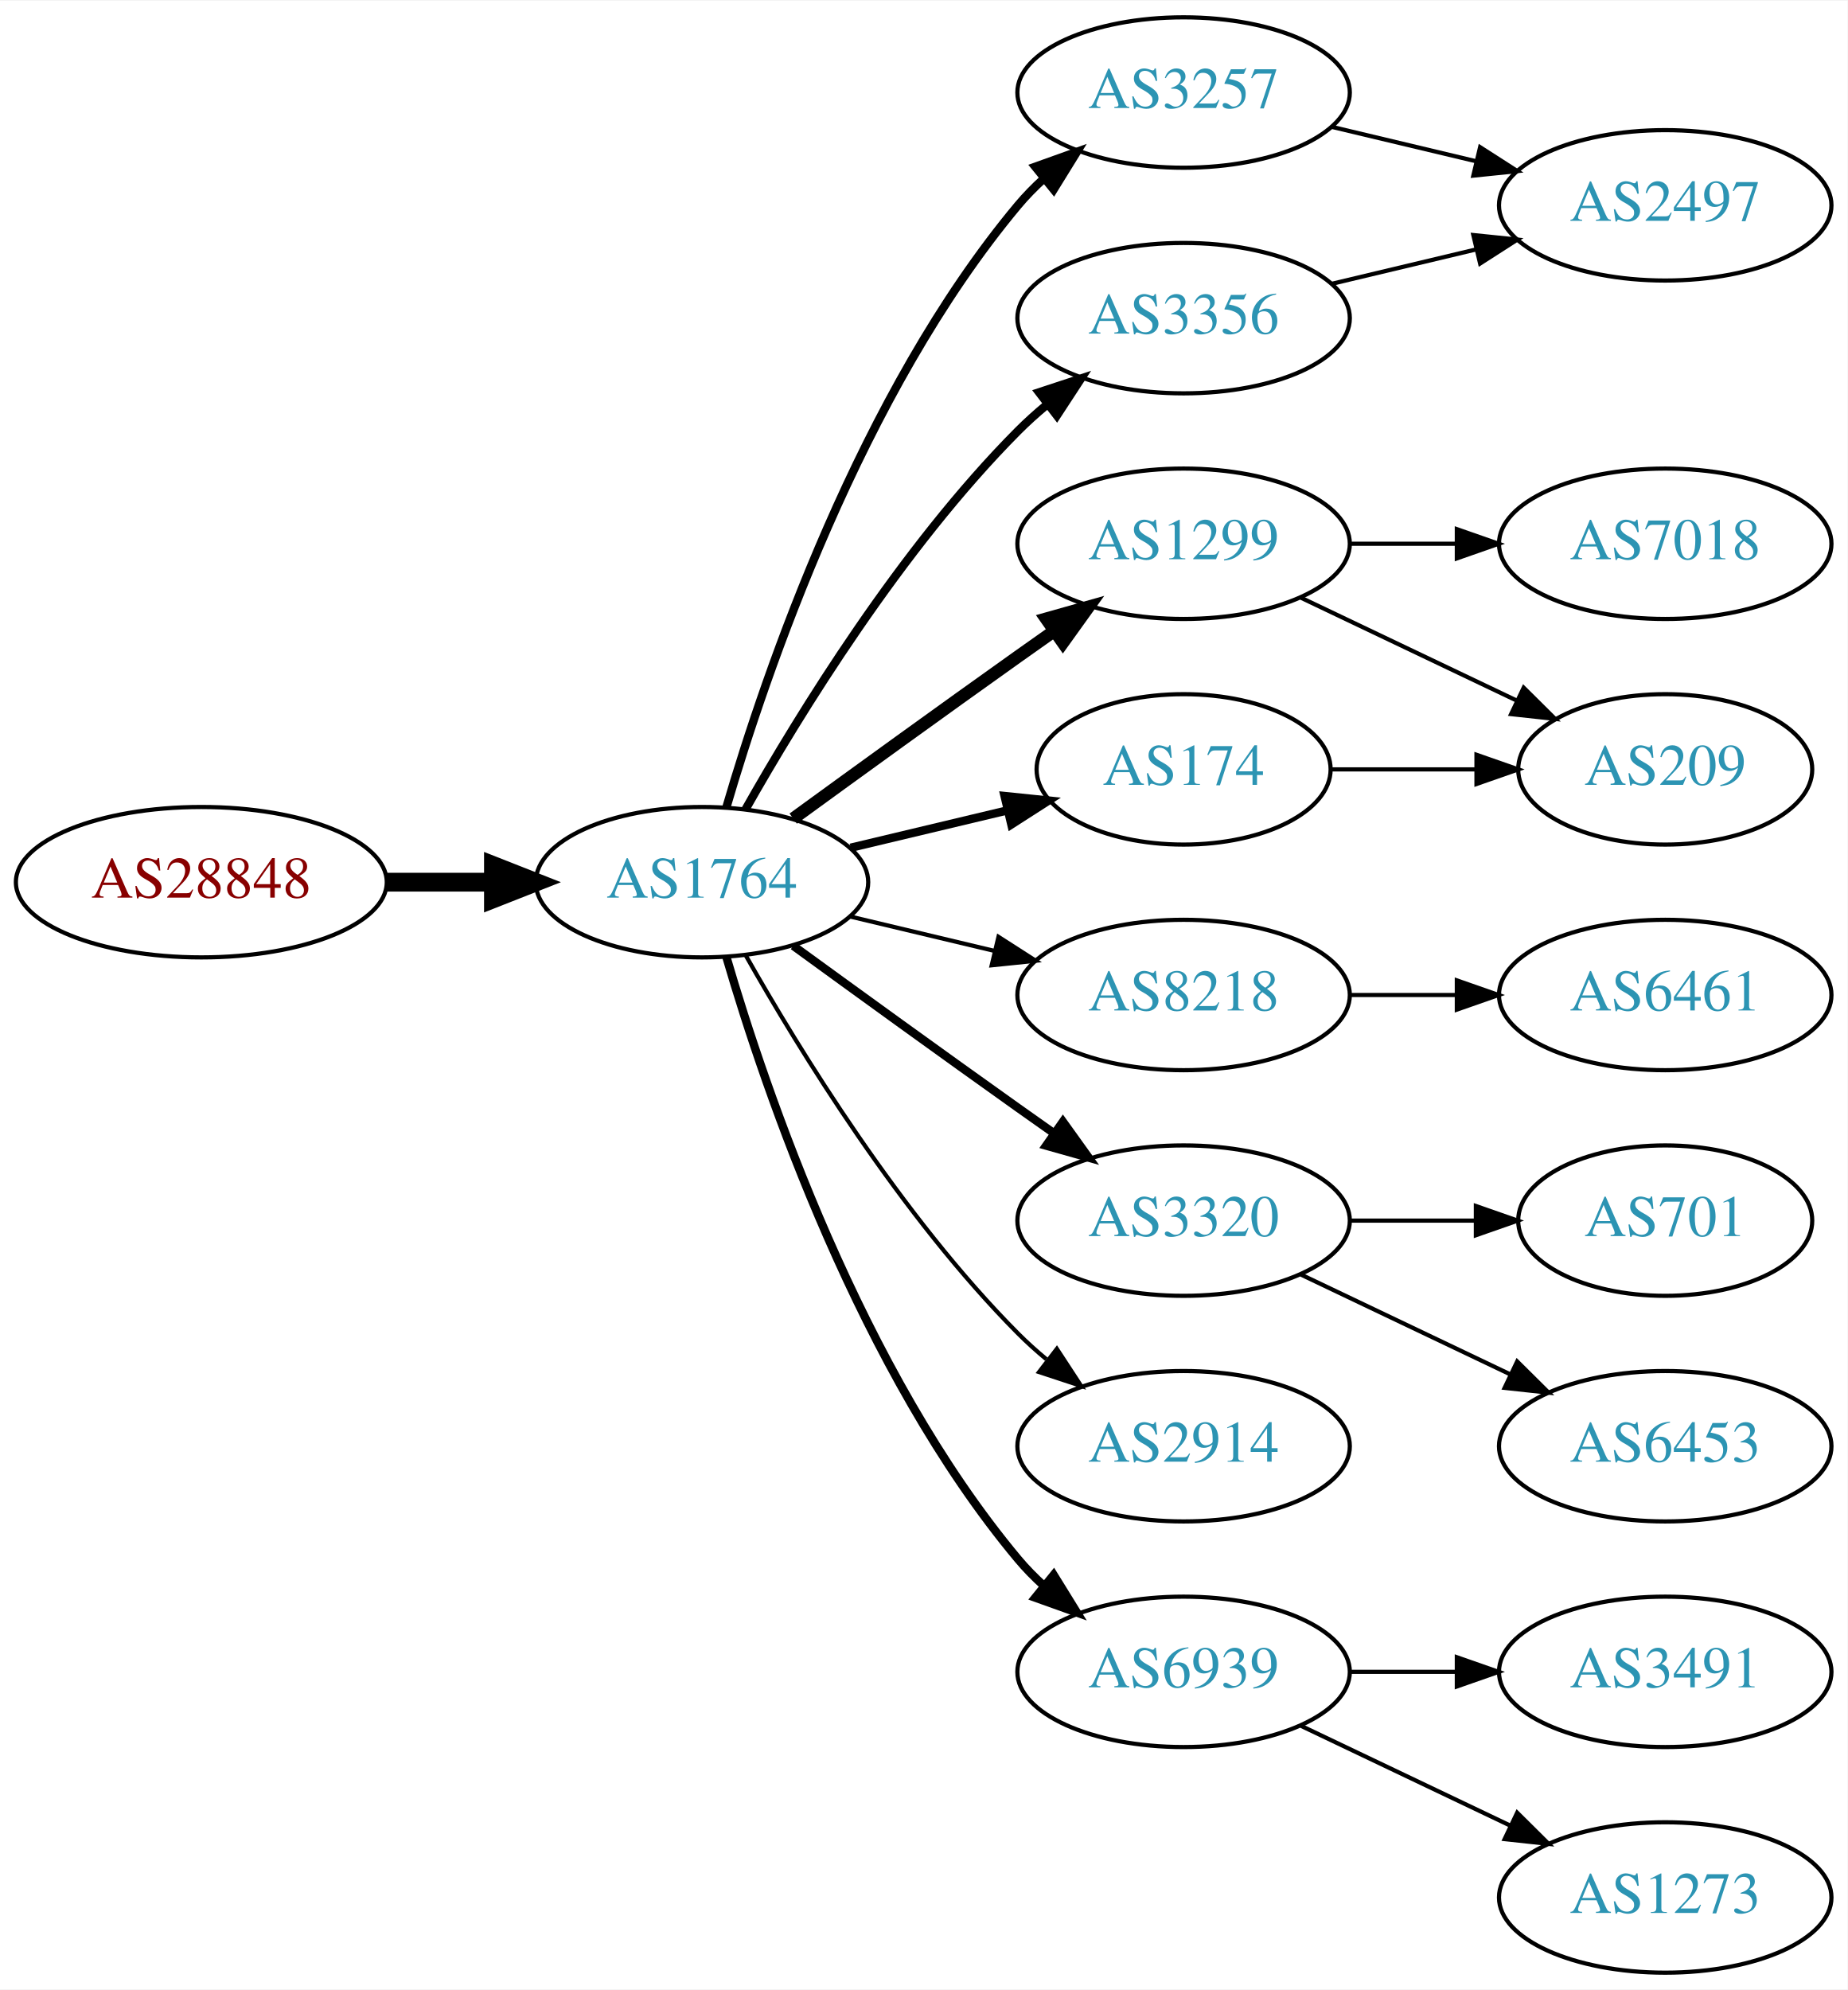
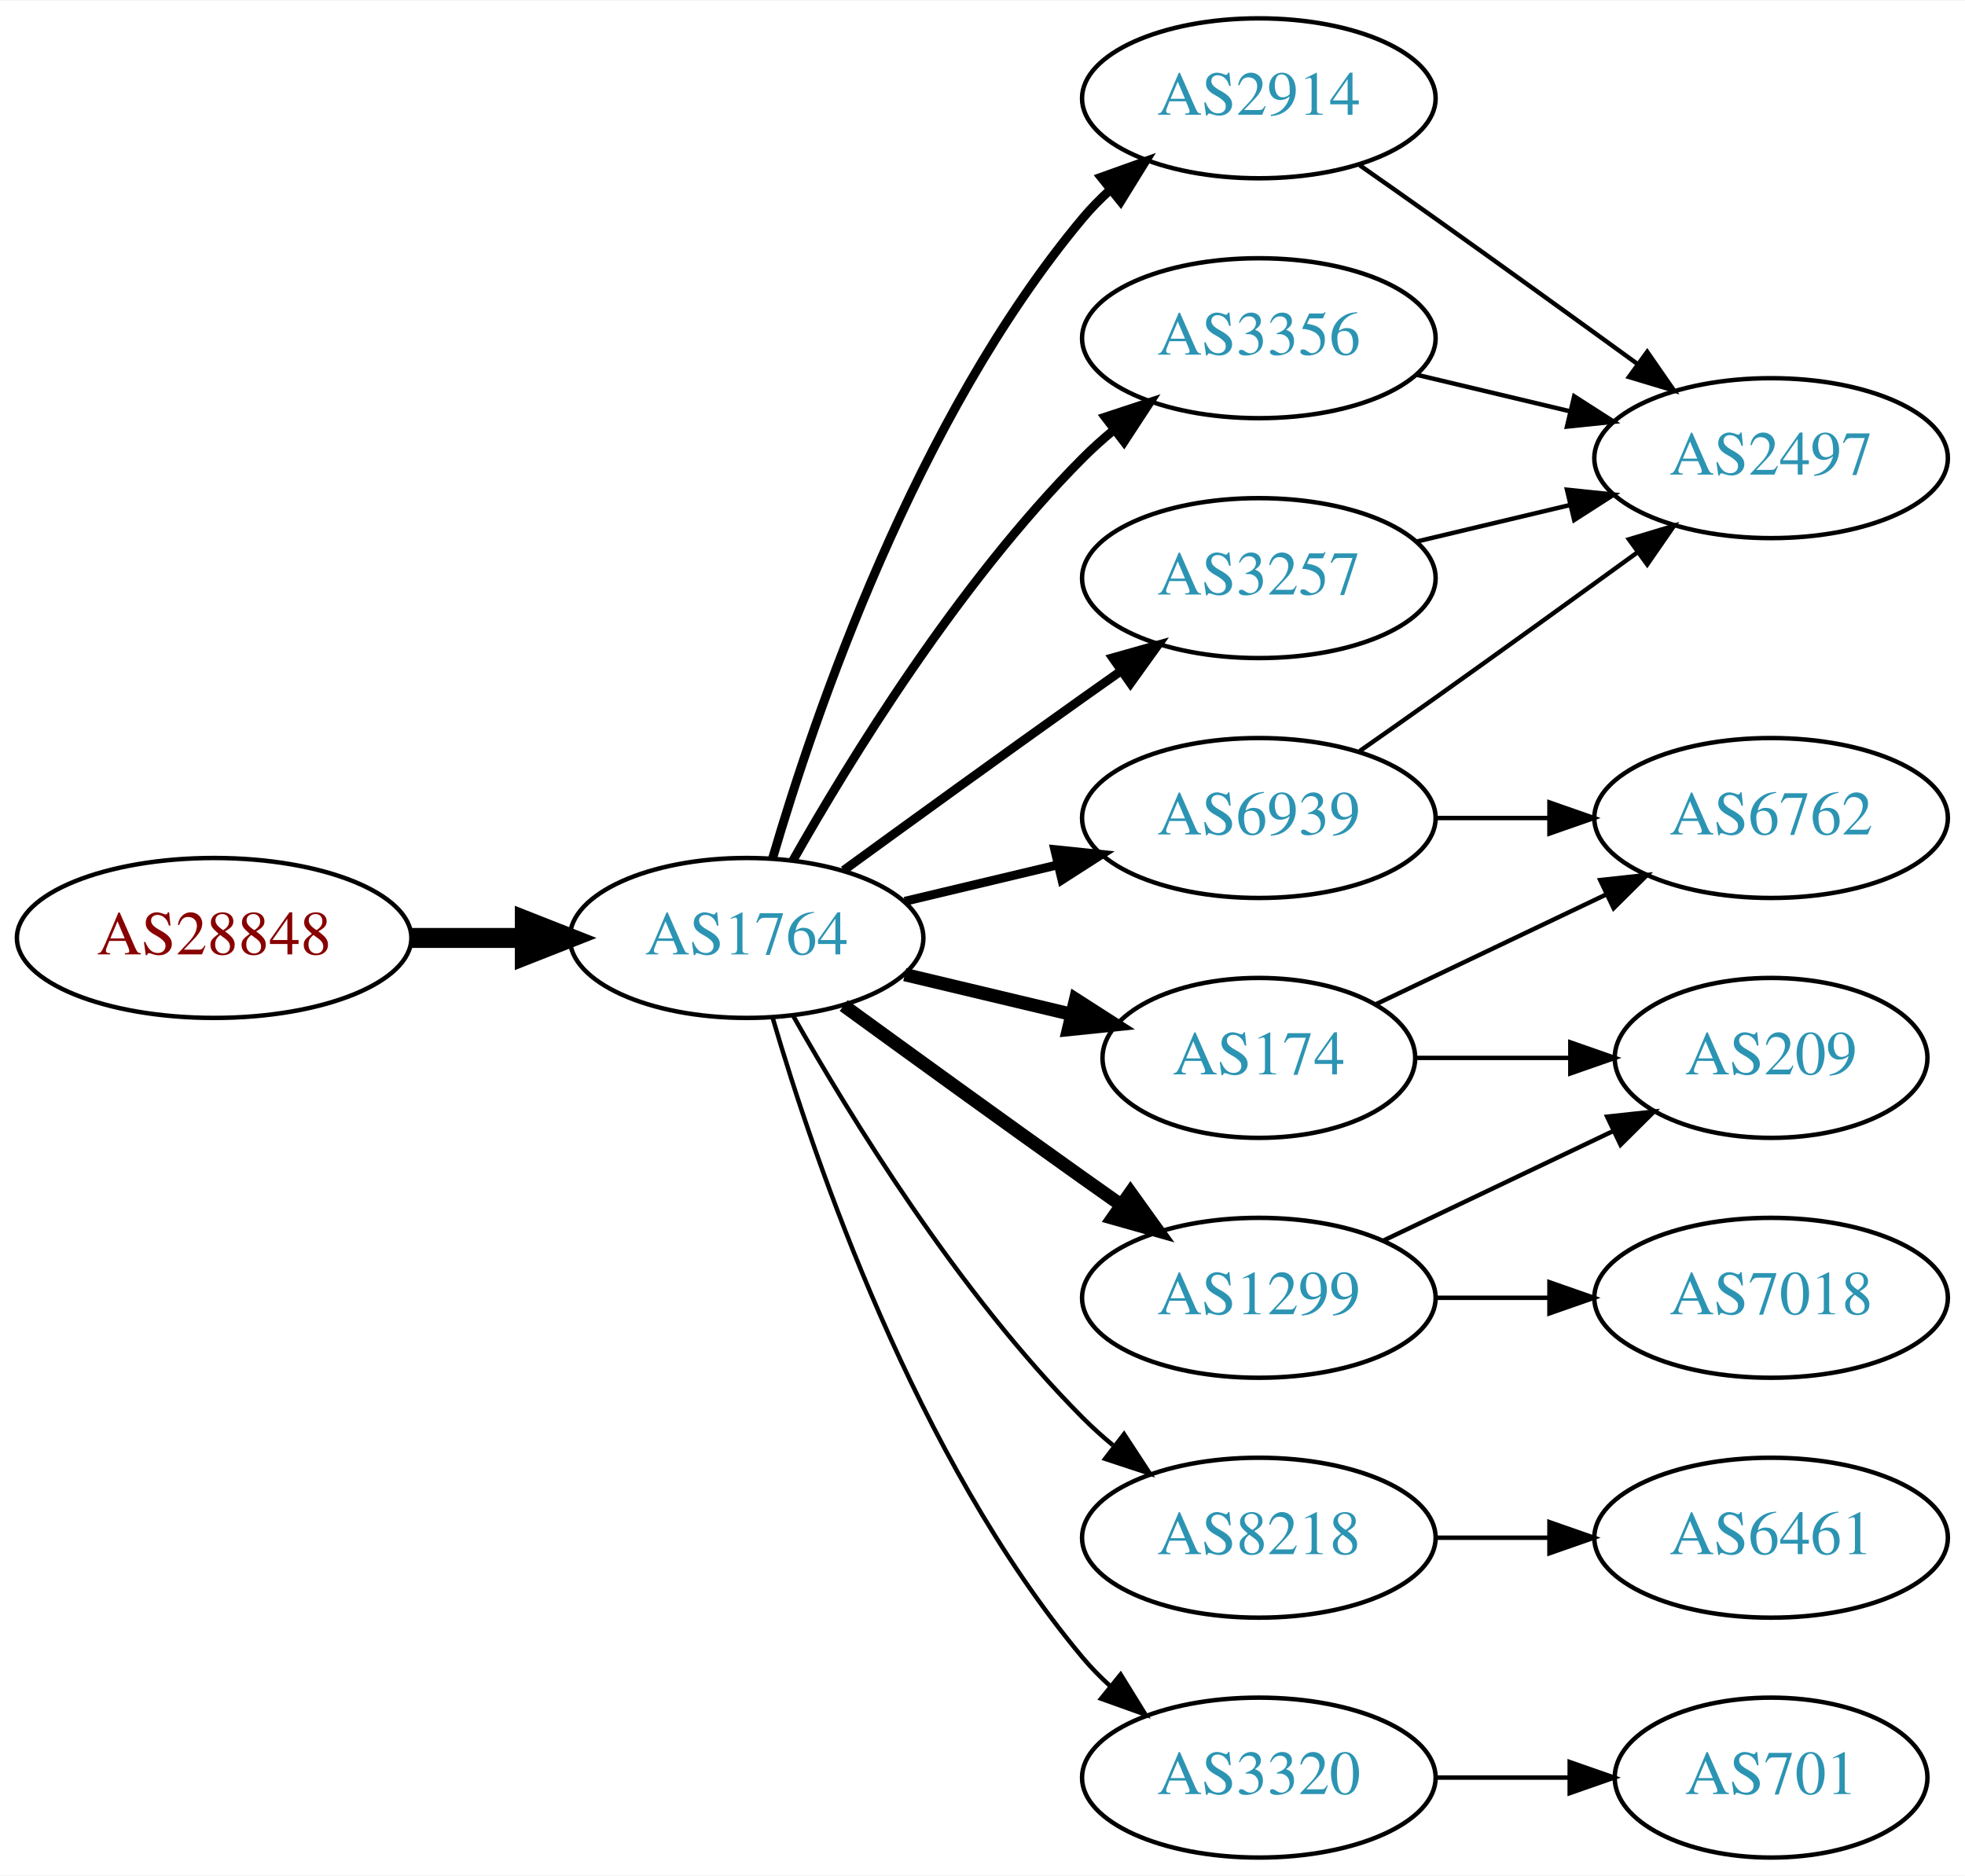
- <svg xmlns="http://www.w3.org/2000/svg" xmlns:xlink="http://www.w3.org/1999/xlink" width="442pt" height="476pt" viewBox="0.00 0.00 442.27 476.00">
-   <g id="graph0" class="graph" transform="scale(1 1) rotate(0) translate(4 472)">
-     <polygon fill="white" stroke="none" points="-4,4 -4,-472 438.271,-472 438.271,4 -4,4" />
+ <svg xmlns="http://www.w3.org/2000/svg" xmlns:xlink="http://www.w3.org/1999/xlink" width="442pt" height="422pt" viewBox="0.00 0.00 442.27 422.00">
+   <g id="graph0" class="graph" transform="scale(1 1) rotate(0) translate(4 418)">
+     <polygon fill="white" stroke="none" points="-4,4 -4,-418 438.271,-418 438.271,4 -4,4" />
    <g id="node1" class="node">
      <g id="a_node1">
        <a xlink:href="/asn/28848" xlink:title="AS28848 ~ UNIDO-AS [AT]">
-           <ellipse fill="#ffffff" stroke="black" cx="44.196" cy="-261" rx="44.393" ry="18" />
-           <text text-anchor="middle" x="44.196" y="-257.3" font-family="Times,serif" font-size="14.00" fill="#880000">AS28848</text>
+           <ellipse fill="#ffffff" stroke="black" cx="44.196" cy="-207" rx="44.393" ry="18" />
+           <text text-anchor="middle" x="44.196" y="-203.3" font-family="Times,serif" font-size="14.00" fill="#880000">AS28848</text>
        </a>
      </g>
    </g>
    <g id="node2" class="node">
      <g id="a_node2">
        <a xlink:href="/asn/1764" xlink:title="AS1764 ~ NEXTLAYER-AS [AT]">
-           <ellipse fill="#ffffff" stroke="black" cx="164.039" cy="-261" rx="39.794" ry="18" />
-           <text text-anchor="middle" x="164.039" y="-257.3" font-family="Times,serif" font-size="14.00" fill="#2c94b3">AS1764</text>
+           <ellipse fill="#ffffff" stroke="black" cx="164.039" cy="-207" rx="39.794" ry="18" />
+           <text text-anchor="middle" x="164.039" y="-203.3" font-family="Times,serif" font-size="14.00" fill="#2c94b3">AS1764</text>
        </a>
      </g>
    </g>
    <g id="edge1" class="edge">
-       <path fill="none" stroke="black" stroke-width="4.5" d="M88.407,-261C96.72,-261 105.482,-261 113.965,-261" />
-       <polygon fill="black" stroke="black" stroke-width="4.5" points="114.123,-264.938 124.123,-261 114.123,-257.063 114.123,-264.938" />
+       <path fill="none" stroke="black" stroke-width="4.5" d="M88.407,-207C96.72,-207 105.482,-207 113.965,-207" />
+       <polygon fill="black" stroke="black" stroke-width="4.5" points="114.123,-210.938 124.123,-207 114.123,-203.063 114.123,-210.938" />
    </g>
    <g id="node3" class="node">
      <g id="a_node3">
-         <a xlink:href="/asn/3257" xlink:title="AS3257 ~ GTT [DE]">
-           <ellipse fill="#ffffff" stroke="black" cx="279.332" cy="-450" rx="39.794" ry="18" />
-           <text text-anchor="middle" x="279.332" y="-446.3" font-family="Times,serif" font-size="14.00" fill="#2c94b3">AS3257</text>
+         <a xlink:href="/asn/2914" xlink:title="AS2914 ~ NTT America, Inc. [US]">
+           <ellipse fill="#ffffff" stroke="black" cx="279.332" cy="-396" rx="39.794" ry="18" />
+           <text text-anchor="middle" x="279.332" y="-392.3" font-family="Times,serif" font-size="14.00" fill="#2c94b3">AS2914</text>
        </a>
      </g>
    </g>
    <g id="edge2" class="edge">
-       <path fill="none" stroke="black" stroke-width="2" d="M169.913,-279.002C179.227,-310.844 202.043,-377.981 239.685,-423 241.555,-425.237 243.654,-427.374 245.88,-429.396" />
-       <polygon fill="black" stroke="black" stroke-width="2" points="243.823,-432.234 253.799,-435.804 248.227,-426.793 243.823,-432.234" />
+       <path fill="none" stroke="black" stroke-width="2" d="M169.913,-225.002C179.227,-256.844 202.043,-323.981 239.685,-369 241.555,-371.237 243.654,-373.374 245.88,-375.396" />
+       <polygon fill="black" stroke="black" stroke-width="2" points="243.823,-378.234 253.799,-381.804 248.227,-372.793 243.823,-378.234" />
    </g>
    <g id="node4" class="node">
      <g id="a_node4">
-         <a xlink:href="/asn/1299" xlink:title="AS1299 ~ Telia Carrier [EU]">
-           <ellipse fill="#ffffff" stroke="black" cx="279.332" cy="-342" rx="39.794" ry="18" />
-           <text text-anchor="middle" x="279.332" y="-338.3" font-family="Times,serif" font-size="14.00" fill="#2c94b3">AS1299</text>
+         <a xlink:href="/asn/174" xlink:title="AS174 ~ Cogent Communications [US]">
+           <ellipse fill="#ffffff" stroke="black" cx="279.332" cy="-180" rx="35.194" ry="18" />
+           <text text-anchor="middle" x="279.332" y="-176.3" font-family="Times,serif" font-size="14.00" fill="#2c94b3">AS174</text>
        </a>
      </g>
    </g>
    <g id="edge3" class="edge">
-       <path fill="none" stroke="black" stroke-width="3" d="M185.887,-276.222C200.821,-287.091 221.435,-302.025 239.685,-315 242.506,-317.005 245.449,-319.085 248.397,-321.159" />
-       <polygon fill="black" stroke="black" stroke-width="3" points="246.424,-324.05 256.621,-326.926 250.443,-318.319 246.424,-324.05" />
+       <path fill="none" stroke="black" stroke-width="3" d="M199.646,-198.752C211.44,-195.942 224.745,-192.771 237.013,-189.847" />
+       <polygon fill="black" stroke="black" stroke-width="3" points="238.101,-193.186 247.018,-187.463 236.479,-186.376 238.101,-193.186" />
    </g>
    <g id="node5" class="node">
      <g id="a_node5">
-         <a xlink:href="/asn/8218" xlink:title="AS8218 ~ legacy Neotelecoms [FR]">
-           <ellipse fill="#ffffff" stroke="black" cx="279.332" cy="-234" rx="39.794" ry="18" />
-           <text text-anchor="middle" x="279.332" y="-230.3" font-family="Times,serif" font-size="14.00" fill="#2c94b3">AS8218</text>
+         <a xlink:href="/asn/1299" xlink:title="AS1299 ~ Telia Carrier [EU]">
+           <ellipse fill="#ffffff" stroke="black" cx="279.332" cy="-126" rx="39.794" ry="18" />
+           <text text-anchor="middle" x="279.332" y="-122.3" font-family="Times,serif" font-size="14.00" fill="#2c94b3">AS1299</text>
        </a>
      </g>
    </g>
    <g id="edge4" class="edge">
-       <path fill="none" stroke="black" d="M199.646,-252.752C210.517,-250.162 222.671,-247.265 234.114,-244.538" />
-       <polygon fill="black" stroke="black" points="235.02,-247.92 243.936,-242.197 233.397,-241.111 235.02,-247.92" />
+       <path fill="none" stroke="black" stroke-width="3" d="M185.887,-191.778C200.821,-180.909 221.435,-165.975 239.685,-153 242.506,-150.995 245.449,-148.915 248.397,-146.841" />
+       <polygon fill="black" stroke="black" stroke-width="3" points="250.443,-149.681 256.621,-141.074 246.424,-143.95 250.443,-149.681" />
    </g>
    <g id="node6" class="node">
      <g id="a_node6">
-         <a xlink:href="/asn/3356" xlink:title="AS3356 ~ Level 3 Parent, LLC [US]">
-           <ellipse fill="#ffffff" stroke="black" cx="279.332" cy="-396" rx="39.794" ry="18" />
-           <text text-anchor="middle" x="279.332" y="-392.3" font-family="Times,serif" font-size="14.00" fill="#2c94b3">AS3356</text>
+         <a xlink:href="/asn/6939" xlink:title="AS6939 ~ Hurricane Electric LLC [US]">
+           <ellipse fill="#ffffff" stroke="black" cx="279.332" cy="-234" rx="39.794" ry="18" />
+           <text text-anchor="middle" x="279.332" y="-230.3" font-family="Times,serif" font-size="14.00" fill="#2c94b3">AS6939</text>
        </a>
      </g>
    </g>
    <g id="edge5" class="edge">
-       <path fill="none" stroke="black" stroke-width="2" d="M174.498,-278.49C187.28,-301.096 211.712,-340.886 239.685,-369 241.796,-371.121 244.092,-373.188 246.477,-375.171" />
-       <polygon fill="black" stroke="black" stroke-width="2" points="244.73,-378.242 254.793,-381.556 248.993,-372.69 244.73,-378.242" />
+       <path fill="none" stroke="black" stroke-width="2" d="M199.646,-215.248C210.517,-217.838 222.671,-220.735 234.114,-223.462" />
+       <polygon fill="black" stroke="black" stroke-width="2" points="233.397,-226.889 243.936,-225.803 235.02,-220.08 233.397,-226.889" />
    </g>
    <g id="node7" class="node">
      <g id="a_node7">
-         <a xlink:href="/asn/174" xlink:title="AS174 ~ Cogent Communications [US]">
-           <ellipse fill="#ffffff" stroke="black" cx="279.332" cy="-288" rx="35.194" ry="18" />
-           <text text-anchor="middle" x="279.332" y="-284.3" font-family="Times,serif" font-size="14.00" fill="#2c94b3">AS174</text>
+         <a xlink:href="/asn/3356" xlink:title="AS3356 ~ Level 3 Parent, LLC [US]">
+           <ellipse fill="#ffffff" stroke="black" cx="279.332" cy="-342" rx="39.794" ry="18" />
+           <text text-anchor="middle" x="279.332" y="-338.3" font-family="Times,serif" font-size="14.00" fill="#2c94b3">AS3356</text>
        </a>
      </g>
    </g>
    <g id="edge6" class="edge">
-       <path fill="none" stroke="black" stroke-width="2" d="M199.646,-269.248C211.44,-272.058 224.745,-275.229 237.013,-278.153" />
-       <polygon fill="black" stroke="black" stroke-width="2" points="236.479,-281.624 247.018,-280.537 238.101,-274.814 236.479,-281.624" />
+       <path fill="none" stroke="black" stroke-width="2" d="M174.498,-224.49C187.28,-247.096 211.712,-286.886 239.685,-315 241.796,-317.121 244.092,-319.188 246.477,-321.171" />
+       <polygon fill="black" stroke="black" stroke-width="2" points="244.73,-324.242 254.793,-327.556 248.993,-318.69 244.73,-324.242" />
    </g>
    <g id="node8" class="node">
      <g id="a_node8">
-         <a xlink:href="/asn/3320" xlink:title="AS3320 ~ DTAG [DE]">
-           <ellipse fill="#ffffff" stroke="black" cx="279.332" cy="-180" rx="39.794" ry="18" />
-           <text text-anchor="middle" x="279.332" y="-176.3" font-family="Times,serif" font-size="14.00" fill="#2c94b3">AS3320</text>
+         <a xlink:href="/asn/3257" xlink:title="AS3257 ~ GTT [DE]">
+           <ellipse fill="#ffffff" stroke="black" cx="279.332" cy="-288" rx="39.794" ry="18" />
+           <text text-anchor="middle" x="279.332" y="-284.3" font-family="Times,serif" font-size="14.00" fill="#2c94b3">AS3257</text>
        </a>
      </g>
    </g>
    <g id="edge7" class="edge">
-       <path fill="none" stroke="black" stroke-width="2" d="M185.887,-245.778C200.821,-234.909 221.435,-219.975 239.685,-207 242.506,-204.995 245.449,-202.915 248.397,-200.841" />
-       <polygon fill="black" stroke="black" stroke-width="2" points="250.443,-203.681 256.621,-195.074 246.424,-197.95 250.443,-203.681" />
+       <path fill="none" stroke="black" stroke-width="2" d="M185.887,-222.222C200.821,-233.091 221.435,-248.025 239.685,-261 242.506,-263.005 245.449,-265.085 248.397,-267.159" />
+       <polygon fill="black" stroke="black" stroke-width="2" points="246.424,-270.05 256.621,-272.926 250.443,-264.319 246.424,-270.05" />
    </g>
    <g id="node9" class="node">
      <g id="a_node9">
-         <a xlink:href="/asn/2914" xlink:title="AS2914 ~ NTT America, Inc. [US]">
-           <ellipse fill="#ffffff" stroke="black" cx="279.332" cy="-126" rx="39.794" ry="18" />
-           <text text-anchor="middle" x="279.332" y="-122.3" font-family="Times,serif" font-size="14.00" fill="#2c94b3">AS2914</text>
+         <a xlink:href="/asn/8218" xlink:title="AS8218 ~ legacy Neotelecoms [FR]">
+           <ellipse fill="#ffffff" stroke="black" cx="279.332" cy="-72" rx="39.794" ry="18" />
+           <text text-anchor="middle" x="279.332" y="-68.3" font-family="Times,serif" font-size="14.00" fill="#2c94b3">AS8218</text>
        </a>
      </g>
    </g>
    <g id="edge8" class="edge">
-       <path fill="none" stroke="black" d="M174.498,-243.51C187.28,-220.904 211.712,-181.114 239.685,-153 241.796,-150.879 244.092,-148.812 246.477,-146.829" />
-       <polygon fill="black" stroke="black" points="248.993,-149.31 254.793,-140.444 244.73,-143.758 248.993,-149.31" />
+       <path fill="none" stroke="black" d="M174.498,-189.51C187.28,-166.904 211.712,-127.114 239.685,-99 241.796,-96.879 244.092,-94.812 246.477,-92.829" />
+       <polygon fill="black" stroke="black" points="248.993,-95.31 254.793,-86.444 244.73,-89.758 248.993,-95.31" />
    </g>
    <g id="node10" class="node">
      <g id="a_node10">
-         <a xlink:href="/asn/6939" xlink:title="AS6939 ~ Hurricane Electric LLC [US]">
-           <ellipse fill="#ffffff" stroke="black" cx="279.332" cy="-72" rx="39.794" ry="18" />
-           <text text-anchor="middle" x="279.332" y="-68.3" font-family="Times,serif" font-size="14.00" fill="#2c94b3">AS6939</text>
+         <a xlink:href="/asn/3320" xlink:title="AS3320 ~ DTAG [DE]">
+           <ellipse fill="#ffffff" stroke="black" cx="279.332" cy="-18" rx="39.794" ry="18" />
+           <text text-anchor="middle" x="279.332" y="-14.3" font-family="Times,serif" font-size="14.00" fill="#2c94b3">AS3320</text>
        </a>
      </g>
    </g>
    <g id="edge9" class="edge">
-       <path fill="none" stroke="black" stroke-width="2" d="M169.913,-242.998C179.227,-211.156 202.043,-144.019 239.685,-99 241.555,-96.763 243.654,-94.626 245.88,-92.604" />
-       <polygon fill="black" stroke="black" stroke-width="2" points="248.227,-95.207 253.799,-86.196 243.823,-89.766 248.227,-95.207" />
+       <path fill="none" stroke="black" d="M169.913,-188.998C179.227,-157.156 202.043,-90.019 239.685,-45 241.555,-42.763 243.654,-40.626 245.88,-38.604" />
+       <polygon fill="black" stroke="black" points="248.227,-41.208 253.799,-32.196 243.823,-35.766 248.227,-41.208" />
    </g>
    <g id="node13" class="node">
      <g id="a_node13">
        <a xlink:href="/asn/2497" xlink:title="AS2497 ~ Internet Initiative Japan Inc. [JP]">
-           <ellipse fill="#ffffff" stroke="black" cx="394.625" cy="-423" rx="39.794" ry="18" />
-           <text text-anchor="middle" x="394.625" y="-419.3" font-family="Times,serif" font-size="14.00" fill="#2c94b3">AS2497</text>
-         </a>
-       </g>
-     </g>
-     <g id="edge12" class="edge">
-       <path fill="none" stroke="black" d="M314.939,-441.752C325.81,-439.162 337.964,-436.265 349.407,-433.538" />
-       <polygon fill="black" stroke="black" points="350.313,-436.92 359.229,-431.197 348.69,-430.111 350.313,-436.92" />
+           <ellipse fill="#ffffff" stroke="black" cx="394.625" cy="-315" rx="39.794" ry="18" />
+           <text text-anchor="middle" x="394.625" y="-311.3" font-family="Times,serif" font-size="14.00" fill="#2c94b3">AS2497</text>
+         </a>
+       </g>
+     </g>
+     <g id="edge14" class="edge">
+       <path fill="none" stroke="black" d="M302.042,-380.926C307.577,-377.057 313.508,-372.889 318.978,-369 334.092,-358.255 350.826,-346.167 364.613,-336.156" />
+       <polygon fill="black" stroke="black" points="366.746,-338.933 372.776,-330.222 362.63,-333.271 366.746,-338.933" />
    </g>
    <g id="node11" class="node">
      <g id="a_node11">
        <a xlink:href="/asn/209" xlink:title="AS209 ~ CenturyLink Communications, LLC [US]">
-           <ellipse fill="#ffffff" stroke="black" cx="394.625" cy="-288" rx="35.194" ry="18" />
-           <text text-anchor="middle" x="394.625" y="-284.3" font-family="Times,serif" font-size="14.00" fill="#2c94b3">AS209</text>
+           <ellipse fill="#ffffff" stroke="black" cx="394.625" cy="-180" rx="35.194" ry="18" />
+           <text text-anchor="middle" x="394.625" y="-176.3" font-family="Times,serif" font-size="14.00" fill="#2c94b3">AS209</text>
        </a>
      </g>
    </g>
    <g id="edge10" class="edge">
-       <path fill="none" stroke="black" d="M307.468,-329.066C322.9,-321.71 342.385,-312.423 358.92,-304.541" />
-       <polygon fill="black" stroke="black" points="360.741,-307.551 368.262,-300.089 357.729,-301.232 360.741,-307.551" />
+       <path fill="none" stroke="black" d="M314.631,-180C325.501,-180 337.678,-180 349.156,-180" />
+       <polygon fill="black" stroke="black" points="349.442,-183.5 359.442,-180 349.442,-176.5 349.442,-183.5" />
    </g>
    <g id="node12" class="node">
      <g id="a_node12">
-         <a xlink:href="/asn/7018" xlink:title="AS7018 ~ AT&amp;T Services, Inc. [US]">
-           <ellipse fill="#ffffff" stroke="black" cx="394.625" cy="-342" rx="39.794" ry="18" />
-           <text text-anchor="middle" x="394.625" y="-338.3" font-family="Times,serif" font-size="14.00" fill="#2c94b3">AS7018</text>
+         <a xlink:href="/asn/6762" xlink:title="AS6762 ~ TELECOM ITALIA SPARKLE S.p.A. [IT]">
+           <ellipse fill="#ffffff" stroke="black" cx="394.625" cy="-234" rx="39.794" ry="18" />
+           <text text-anchor="middle" x="394.625" y="-230.3" font-family="Times,serif" font-size="14.00" fill="#2c94b3">AS6762</text>
        </a>
      </g>
    </g>
    <g id="edge11" class="edge">
-       <path fill="none" stroke="black" d="M319.004,-342C327.207,-342 335.971,-342 344.503,-342" />
-       <polygon fill="black" stroke="black" points="344.742,-345.5 354.742,-342 344.742,-338.5 344.742,-345.5" />
+       <path fill="none" stroke="black" d="M305.757,-192.119C321.059,-199.413 340.783,-208.814 357.665,-216.86" />
+       <polygon fill="black" stroke="black" points="356.172,-220.026 366.705,-221.169 359.184,-213.707 356.172,-220.026" />
+     </g>
+     <g id="edge17" class="edge">
+       <path fill="none" stroke="black" d="M307.468,-138.934C322.9,-146.29 342.385,-155.577 358.92,-163.459" />
+       <polygon fill="black" stroke="black" points="357.729,-166.768 368.262,-167.911 360.741,-160.449 357.729,-166.768" />
    </g>
    <g id="node14" class="node">
      <g id="a_node14">
-         <a xlink:href="/asn/6461" xlink:title="AS6461 ~ Zayo Bandwidth [US]">
-           <ellipse fill="#ffffff" stroke="black" cx="394.625" cy="-234" rx="39.794" ry="18" />
-           <text text-anchor="middle" x="394.625" y="-230.3" font-family="Times,serif" font-size="14.00" fill="#2c94b3">AS6461</text>
-         </a>
-       </g>
-     </g>
-     <g id="edge13" class="edge">
+         <a xlink:href="/asn/7018" xlink:title="AS7018 ~ AT&amp;T Services, Inc. [US]">
+           <ellipse fill="#ffffff" stroke="black" cx="394.625" cy="-126" rx="39.794" ry="18" />
+           <text text-anchor="middle" x="394.625" y="-122.3" font-family="Times,serif" font-size="14.00" fill="#2c94b3">AS7018</text>
+         </a>
+       </g>
+     </g>
+     <g id="edge18" class="edge">
+       <path fill="none" stroke="black" d="M319.004,-126C327.207,-126 335.971,-126 344.503,-126" />
+       <polygon fill="black" stroke="black" points="344.742,-129.5 354.742,-126 344.742,-122.5 344.742,-129.5" />
+     </g>
+     <g id="edge12" class="edge">
      <path fill="none" stroke="black" d="M319.004,-234C327.207,-234 335.971,-234 344.503,-234" />
      <polygon fill="black" stroke="black" points="344.742,-237.5 354.742,-234 344.742,-230.5 344.742,-237.5" />
    </g>
-     <g id="edge19" class="edge">
-       <path fill="none" stroke="black" d="M314.939,-404.248C325.81,-406.838 337.964,-409.735 349.407,-412.462" />
-       <polygon fill="black" stroke="black" points="348.69,-415.889 359.229,-414.803 350.313,-409.08 348.69,-415.889" />
-     </g>
-     <g id="edge14" class="edge">
-       <path fill="none" stroke="black" d="M314.631,-288C325.501,-288 337.678,-288 349.156,-288" />
-       <polygon fill="black" stroke="black" points="349.442,-291.5 359.442,-288 349.442,-284.5 349.442,-291.5" />
+     <g id="edge13" class="edge">
+       <path fill="none" stroke="black" d="M302.042,-249.074C307.577,-252.943 313.508,-257.111 318.978,-261 334.092,-271.745 350.826,-283.833 364.613,-293.844" />
+       <polygon fill="black" stroke="black" points="362.63,-296.729 372.776,-299.778 366.746,-291.067 362.63,-296.729" />
+     </g>
+     <g id="edge15" class="edge">
+       <path fill="none" stroke="black" d="M314.939,-333.752C325.81,-331.162 337.964,-328.265 349.407,-325.538" />
+       <polygon fill="black" stroke="black" points="350.313,-328.92 359.229,-323.197 348.69,-322.111 350.313,-328.92" />
+     </g>
+     <g id="edge16" class="edge">
+       <path fill="none" stroke="black" d="M314.939,-296.248C325.81,-298.838 337.964,-301.735 349.407,-304.462" />
+       <polygon fill="black" stroke="black" points="348.69,-307.889 359.229,-306.803 350.313,-301.08 348.69,-307.889" />
    </g>
    <g id="node15" class="node">
      <g id="a_node15">
-         <a xlink:href="/asn/701" xlink:title="AS701 ~ UUNET [US]">
-           <ellipse fill="#ffffff" stroke="black" cx="394.625" cy="-180" rx="35.194" ry="18" />
-           <text text-anchor="middle" x="394.625" y="-176.3" font-family="Times,serif" font-size="14.00" fill="#2c94b3">AS701</text>
-         </a>
-       </g>
-     </g>
-     <g id="edge15" class="edge">
-       <path fill="none" stroke="black" d="M319.004,-180C328.709,-180 339.2,-180 349.163,-180" />
-       <polygon fill="black" stroke="black" points="349.299,-183.5 359.299,-180 349.299,-176.5 349.299,-183.5" />
+         <a xlink:href="/asn/6461" xlink:title="AS6461 ~ Zayo Bandwidth [US]">
+           <ellipse fill="#ffffff" stroke="black" cx="394.625" cy="-72" rx="39.794" ry="18" />
+           <text text-anchor="middle" x="394.625" y="-68.3" font-family="Times,serif" font-size="14.00" fill="#2c94b3">AS6461</text>
+         </a>
+       </g>
+     </g>
+     <g id="edge19" class="edge">
+       <path fill="none" stroke="black" d="M319.004,-72C327.207,-72 335.971,-72 344.503,-72" />
+       <polygon fill="black" stroke="black" points="344.742,-75.5 354.742,-72 344.742,-68.5 344.742,-75.5" />
    </g>
    <g id="node16" class="node">
      <g id="a_node16">
-         <a xlink:href="/asn/6453" xlink:title="AS6453 ~ TATA COMMUNICATIONS (AMERICA) INC [US]">
-           <ellipse fill="#ffffff" stroke="black" cx="394.625" cy="-126" rx="39.794" ry="18" />
-           <text text-anchor="middle" x="394.625" y="-122.3" font-family="Times,serif" font-size="14.00" fill="#2c94b3">AS6453</text>
-         </a>
-       </g>
-     </g>
-     <g id="edge16" class="edge">
-       <path fill="none" stroke="black" d="M307.468,-167.066C322.462,-159.919 341.283,-150.948 357.506,-143.215" />
-       <polygon fill="black" stroke="black" points="359.188,-146.291 366.71,-138.829 356.177,-139.972 359.188,-146.291" />
-     </g>
-     <g id="node17" class="node">
-       <g id="a_node17">
-         <a xlink:href="/asn/3491" xlink:title="AS3491 ~ PCCW Global, Inc. [US]">
-           <ellipse fill="#ffffff" stroke="black" cx="394.625" cy="-72" rx="39.794" ry="18" />
-           <text text-anchor="middle" x="394.625" y="-68.3" font-family="Times,serif" font-size="14.00" fill="#2c94b3">AS3491</text>
-         </a>
-       </g>
-     </g>
-     <g id="edge17" class="edge">
-       <path fill="none" stroke="black" d="M319.004,-72C327.207,-72 335.971,-72 344.503,-72" />
-       <polygon fill="black" stroke="black" points="344.742,-75.5 354.742,-72 344.742,-68.5 344.742,-75.5" />
-     </g>
-     <g id="node18" class="node">
-       <g id="a_node18">
-         <a xlink:href="/asn/1273" xlink:title="AS1273 ~ Vodafone Group PLC [EU]">
-           <ellipse fill="#ffffff" stroke="black" cx="394.625" cy="-18" rx="39.794" ry="18" />
-           <text text-anchor="middle" x="394.625" y="-14.3" font-family="Times,serif" font-size="14.00" fill="#2c94b3">AS1273</text>
-         </a>
-       </g>
-     </g>
-     <g id="edge18" class="edge">
-       <path fill="none" stroke="black" d="M307.468,-59.066C322.462,-51.919 341.283,-42.948 357.506,-35.215" />
-       <polygon fill="black" stroke="black" points="359.188,-38.291 366.71,-30.829 356.177,-31.972 359.188,-38.291" />
+         <a xlink:href="/asn/701" xlink:title="AS701 ~ UUNET [US]">
+           <ellipse fill="#ffffff" stroke="black" cx="394.625" cy="-18" rx="35.194" ry="18" />
+           <text text-anchor="middle" x="394.625" y="-14.3" font-family="Times,serif" font-size="14.00" fill="#2c94b3">AS701</text>
+         </a>
+       </g>
+     </g>
+     <g id="edge20" class="edge">
+       <path fill="none" stroke="black" d="M319.004,-18C328.709,-18 339.2,-18 349.163,-18" />
+       <polygon fill="black" stroke="black" points="349.299,-21.5 359.299,-18 349.299,-14.5 349.299,-21.5" />
    </g>
  </g>
</svg>
